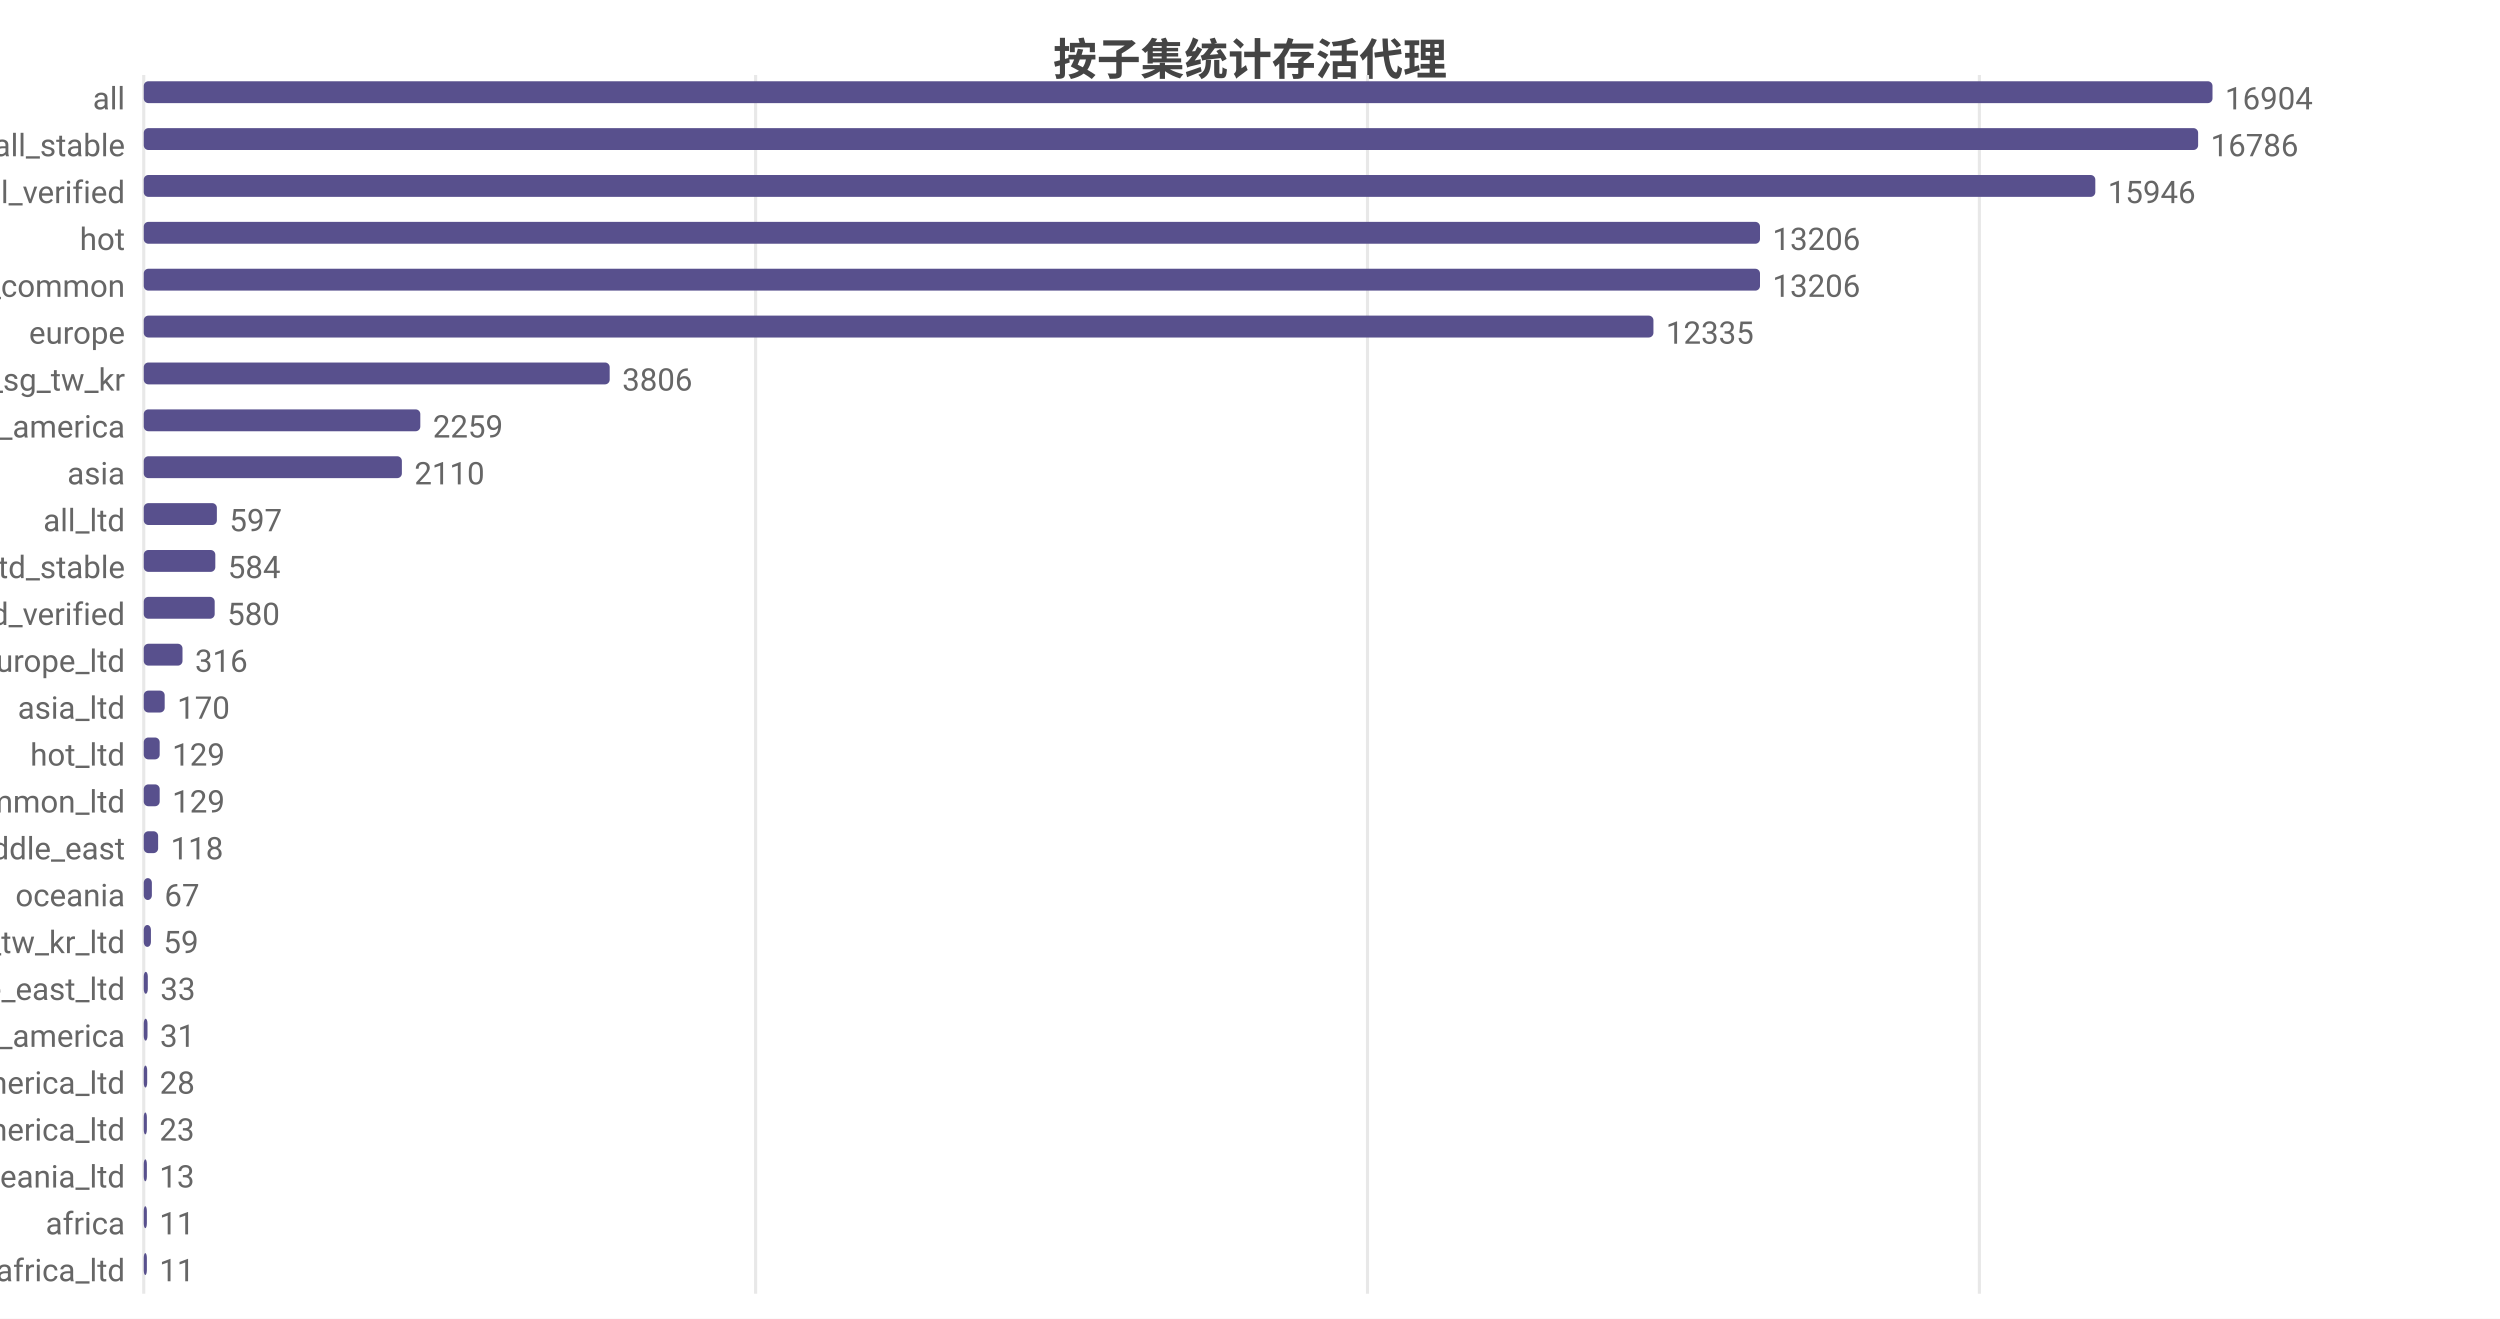
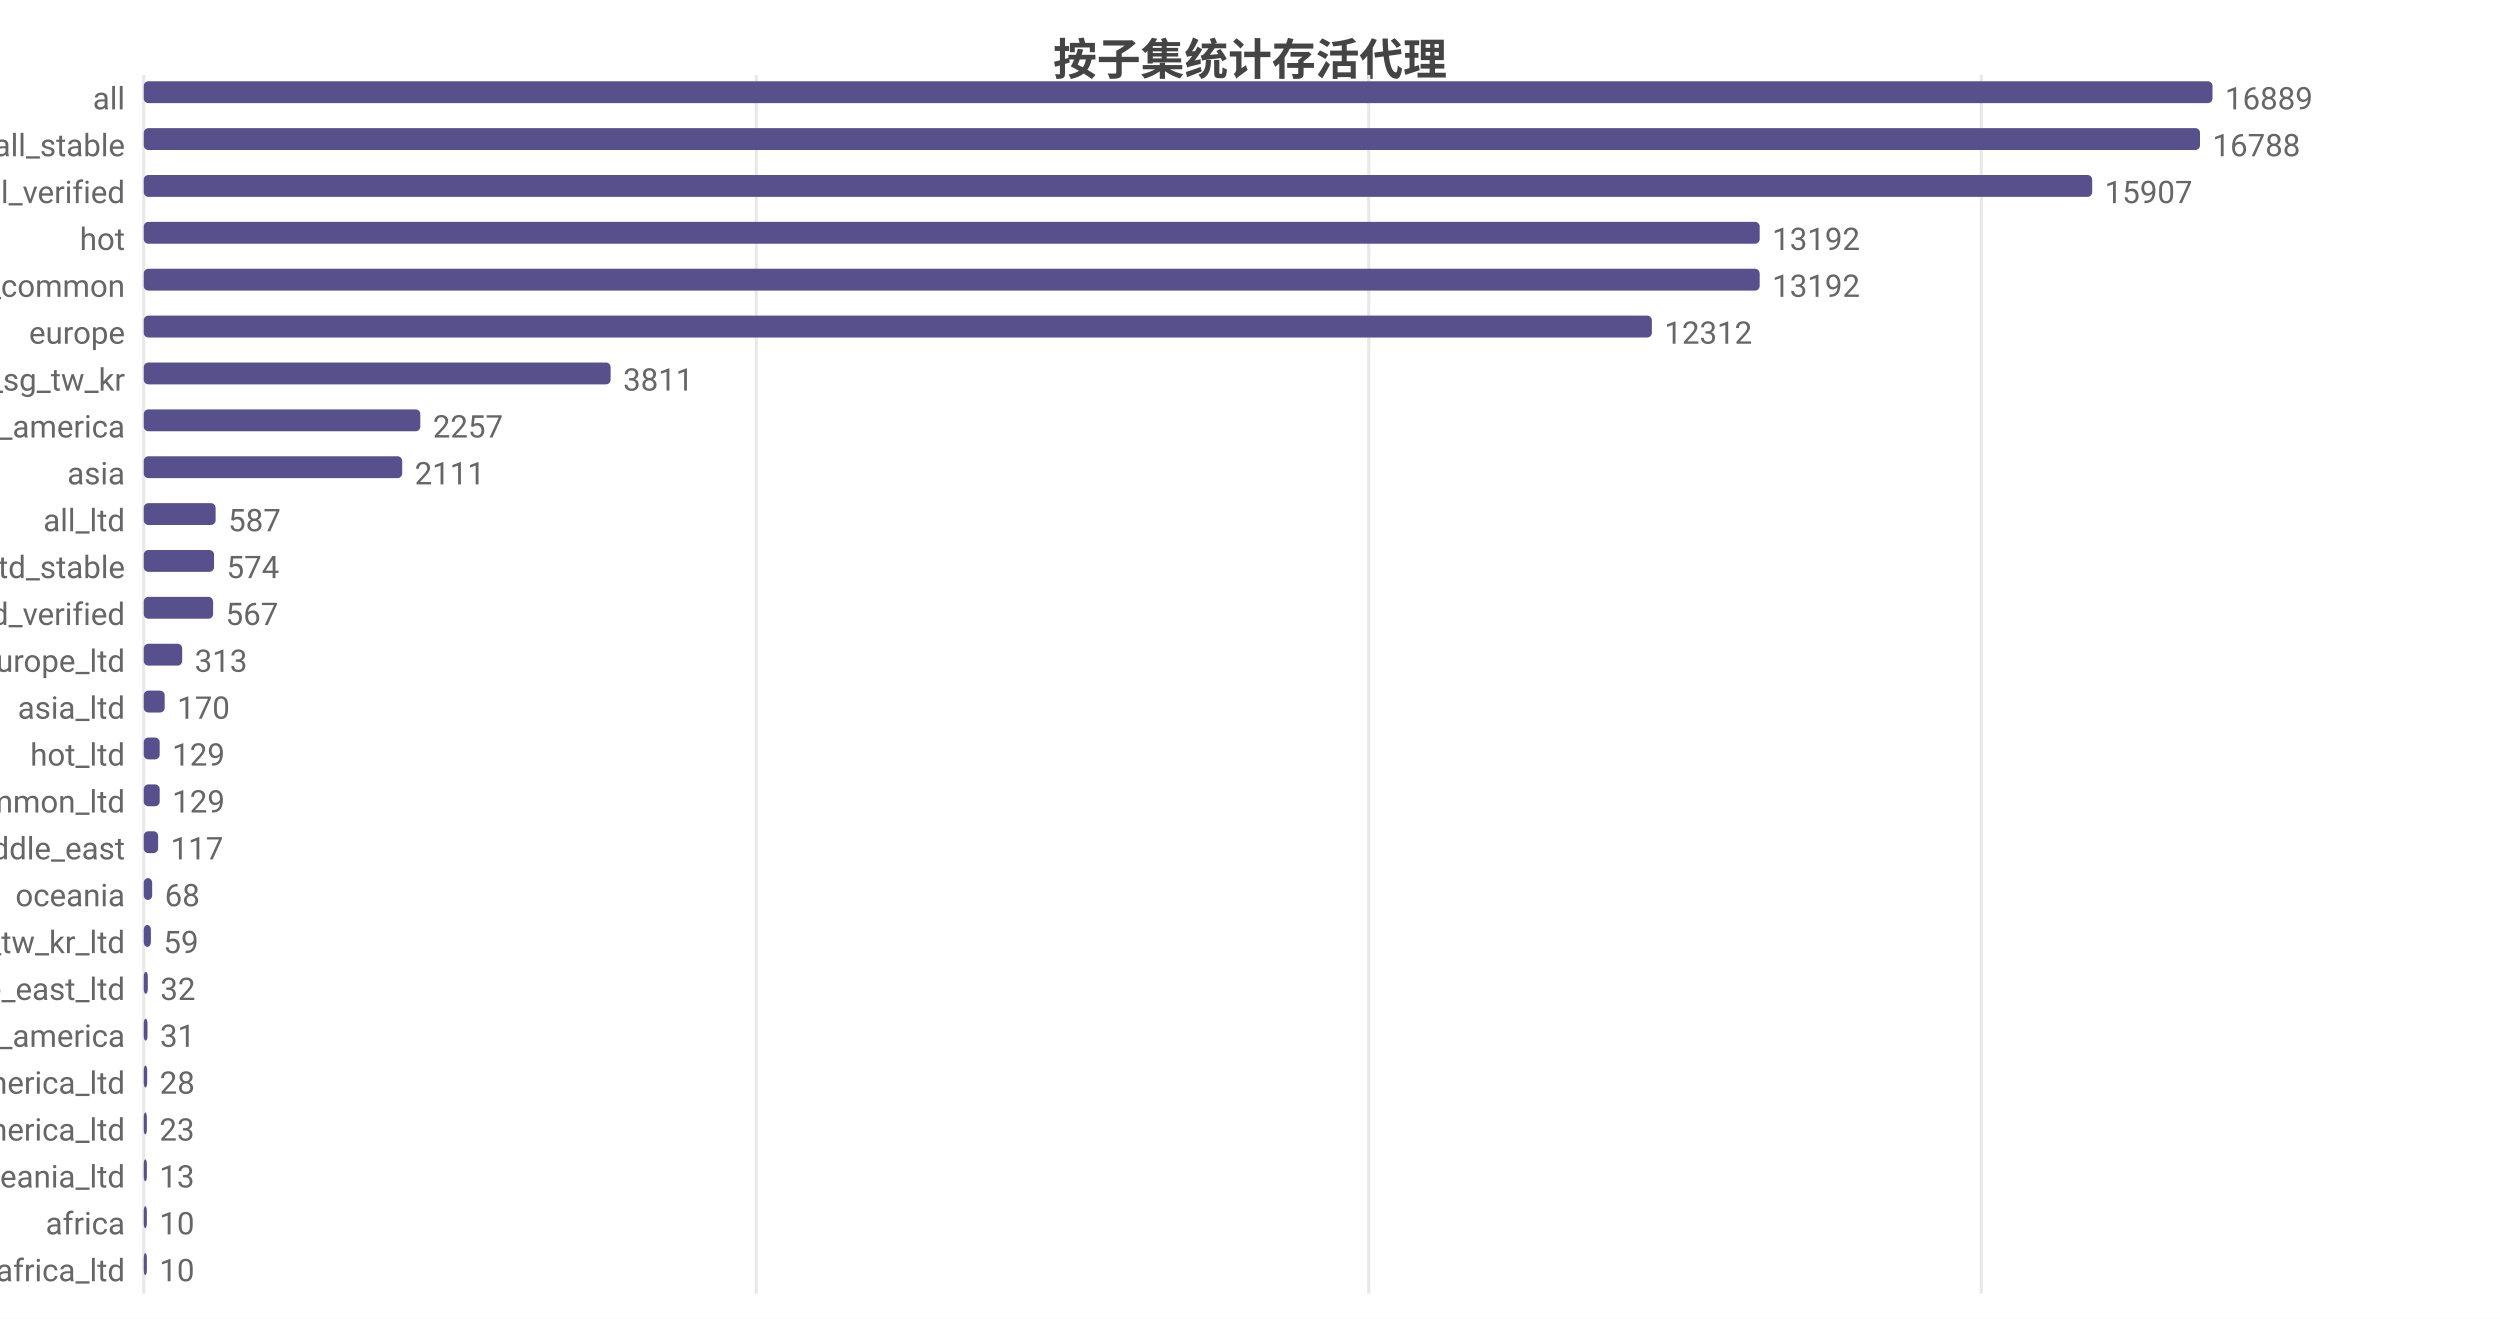
<svg xmlns="http://www.w3.org/2000/svg" width="800" height="422" viewBox="0 0 800 422">
  <rect width="800" height="422" fill="#ffffff" />
  <style>text{font-family:system-ui,-apple-system,'Segoe UI',Roboto,'PingFang SC','Microsoft YaHei','Noto Sans CJK SC',sans-serif}.g{stroke:#e8e8e8;stroke-width:1}.a{stroke:#999;stroke-width:1}.t{font-size:10px;fill:#666}.m{font-size:10px;text-anchor:middle;fill:#666}.e{font-size:10px;text-anchor:end;fill:#666}.l{font-size:11px;fill:#333}.tt{font-size:14px;font-weight:600;text-anchor:middle;fill:#444}.em{font-size:13px;text-anchor:middle;fill:#999}</style>
  <text class="tt" x="400.0" y="24">按子集统计存活代理</text>
  <line class="g" x1="46" y1="24" x2="46" y2="414" />
-   <line class="g" x1="241.8" y1="24" x2="241.8" y2="414" />
-   <line class="g" x1="437.6" y1="24" x2="437.6" y2="414" />
-   <line class="g" x1="633.4" y1="24" x2="633.4" y2="414" />
+   <line class="g" x1="242.0" y1="24" x2="242.0" y2="414" />
+   <line class="g" x1="438.0" y1="24" x2="438.0" y2="414" />
+   <line class="g" x1="634.0" y1="24" x2="634.0" y2="414" />
  <text class="e" x="40" y="35">all</text>
  <rect x="46" y="26" width="662" height="7" fill="#58508d" rx="1.5" />
-   <text class="t" x="712" y="35">16904</text>
+   <text class="t" x="712" y="35">16889</text>
  <text class="e" x="40" y="50">all_stable</text>
-   <rect x="46" y="41" width="657.4" height="7" fill="#58508d" rx="1.5" />
-   <text class="t" x="707.4" y="50">16786</text>
+   <rect x="46" y="41" width="658.0" height="7" fill="#58508d" rx="1.5" />
+   <text class="t" x="708.0" y="50">16788</text>
  <text class="e" x="40" y="65">all_verified</text>
-   <rect x="46" y="56" width="624.5" height="7" fill="#58508d" rx="1.5" />
-   <text class="t" x="674.5" y="65">15946</text>
+   <rect x="46" y="56" width="623.5" height="7" fill="#58508d" rx="1.5" />
+   <text class="t" x="673.5" y="65">15907</text>
  <text class="e" x="40" y="80">hot</text>
-   <rect x="46" y="71" width="517.2" height="7" fill="#58508d" rx="1.5" />
-   <text class="t" x="567.2" y="80">13206</text>
+   <rect x="46" y="71" width="517.1" height="7" fill="#58508d" rx="1.5" />
+   <text class="t" x="567.1" y="80">13192</text>
  <text class="e" x="40" y="95">cn_common</text>
-   <rect x="46" y="86" width="517.2" height="7" fill="#58508d" rx="1.5" />
-   <text class="t" x="567.2" y="95">13206</text>
+   <rect x="46" y="86" width="517.1" height="7" fill="#58508d" rx="1.5" />
+   <text class="t" x="567.1" y="95">13192</text>
  <text class="e" x="40" y="110">europe</text>
-   <rect x="46" y="101" width="483.1" height="7" fill="#58508d" rx="1.5" />
-   <text class="t" x="533.1" y="110">12335</text>
+   <rect x="46" y="101" width="482.6" height="7" fill="#58508d" rx="1.5" />
+   <text class="t" x="532.6" y="110">12312</text>
  <text class="e" x="40" y="125">hk_us_jp_sg_tw_kr</text>
-   <rect x="46" y="116" width="149.1" height="7" fill="#58508d" rx="1.5" />
-   <text class="t" x="199.1" y="125">3806</text>
+   <rect x="46" y="116" width="149.4" height="7" fill="#58508d" rx="1.5" />
+   <text class="t" x="199.4" y="125">3811</text>
  <text class="e" x="40" y="140">north_america</text>
  <rect x="46" y="131" width="88.5" height="7" fill="#58508d" rx="1.5" />
-   <text class="t" x="138.5" y="140">2259</text>
+   <text class="t" x="138.5" y="140">2257</text>
  <text class="e" x="40" y="155">asia</text>
-   <rect x="46" y="146" width="82.6" height="7" fill="#58508d" rx="1.5" />
-   <text class="t" x="132.6" y="155">2110</text>
+   <rect x="46" y="146" width="82.7" height="7" fill="#58508d" rx="1.5" />
+   <text class="t" x="132.7" y="155">2111</text>
  <text class="e" x="40" y="170">all_ltd</text>
-   <rect x="46" y="161" width="23.4" height="7" fill="#58508d" rx="1.5" />
-   <text class="t" x="73.4" y="170">597</text>
+   <rect x="46" y="161" width="23.0" height="7" fill="#58508d" rx="1.5" />
+   <text class="t" x="73.0" y="170">587</text>
  <text class="e" x="40" y="185">all_ltd_stable</text>
-   <rect x="46" y="176" width="22.9" height="7" fill="#58508d" rx="1.5" />
-   <text class="t" x="72.9" y="185">584</text>
+   <rect x="46" y="176" width="22.5" height="7" fill="#58508d" rx="1.5" />
+   <text class="t" x="72.5" y="185">574</text>
  <text class="e" x="40" y="200">all_ltd_verified</text>
-   <rect x="46" y="191" width="22.7" height="7" fill="#58508d" rx="1.5" />
-   <text class="t" x="72.7" y="200">580</text>
+   <rect x="46" y="191" width="22.2" height="7" fill="#58508d" rx="1.5" />
+   <text class="t" x="72.2" y="200">567</text>
  <text class="e" x="40" y="215">europe_ltd</text>
-   <rect x="46" y="206" width="12.4" height="7" fill="#58508d" rx="1.5" />
-   <text class="t" x="62.4" y="215">316</text>
+   <rect x="46" y="206" width="12.3" height="7" fill="#58508d" rx="1.5" />
+   <text class="t" x="62.3" y="215">313</text>
  <text class="e" x="40" y="230">asia_ltd</text>
  <rect x="46" y="221" width="6.7" height="7" fill="#58508d" rx="1.5" />
  <text class="t" x="56.7" y="230">170</text>
  <text class="e" x="40" y="245">hot_ltd</text>
  <rect x="46" y="236" width="5.1" height="7" fill="#58508d" rx="1.5" />
  <text class="t" x="55.1" y="245">129</text>
  <text class="e" x="40" y="260">cn_common_ltd</text>
  <rect x="46" y="251" width="5.1" height="7" fill="#58508d" rx="1.5" />
  <text class="t" x="55.1" y="260">129</text>
  <text class="e" x="40" y="275">middle_east</text>
  <rect x="46" y="266" width="4.6" height="7" fill="#58508d" rx="1.5" />
-   <text class="t" x="54.6" y="275">118</text>
+   <text class="t" x="54.6" y="275">117</text>
  <text class="e" x="40" y="290">oceania</text>
-   <rect x="46" y="281" width="2.6" height="7" fill="#58508d" rx="1.5" />
-   <text class="t" x="52.6" y="290">67</text>
+   <rect x="46" y="281" width="2.7" height="7" fill="#58508d" rx="1.5" />
+   <text class="t" x="52.7" y="290">68</text>
  <text class="e" x="40" y="305">hk_us_jp_sg_tw_kr_ltd</text>
  <rect x="46" y="296" width="2.3" height="7" fill="#58508d" rx="1.5" />
  <text class="t" x="52.3" y="305">59</text>
  <text class="e" x="40" y="320">middle_east_ltd</text>
  <rect x="46" y="311" width="1.3" height="7" fill="#58508d" rx="1.5" />
-   <text class="t" x="51.3" y="320">33</text>
+   <text class="t" x="51.3" y="320">32</text>
  <text class="e" x="40" y="335">south_america</text>
  <rect x="46" y="326" width="1.2" height="7" fill="#58508d" rx="1.5" />
  <text class="t" x="51.2" y="335">31</text>
  <text class="e" x="40" y="350">north_america_ltd</text>
  <rect x="46" y="341" width="1.1" height="7" fill="#58508d" rx="1.5" />
  <text class="t" x="51.1" y="350">28</text>
  <text class="e" x="40" y="365">south_america_ltd</text>
  <rect x="46" y="356" width="1" height="7" fill="#58508d" rx="1.5" />
  <text class="t" x="51" y="365">23</text>
  <text class="e" x="40" y="380">oceania_ltd</text>
  <rect x="46" y="371" width="1" height="7" fill="#58508d" rx="1.5" />
  <text class="t" x="51" y="380">13</text>
  <text class="e" x="40" y="395">africa</text>
  <rect x="46" y="386" width="1" height="7" fill="#58508d" rx="1.5" />
-   <text class="t" x="51" y="395">11</text>
+   <text class="t" x="51" y="395">10</text>
  <text class="e" x="40" y="410">africa_ltd</text>
  <rect x="46" y="401" width="1" height="7" fill="#58508d" rx="1.5" />
-   <text class="t" x="51" y="410">11</text>
+   <text class="t" x="51" y="410">10</text>
</svg>
